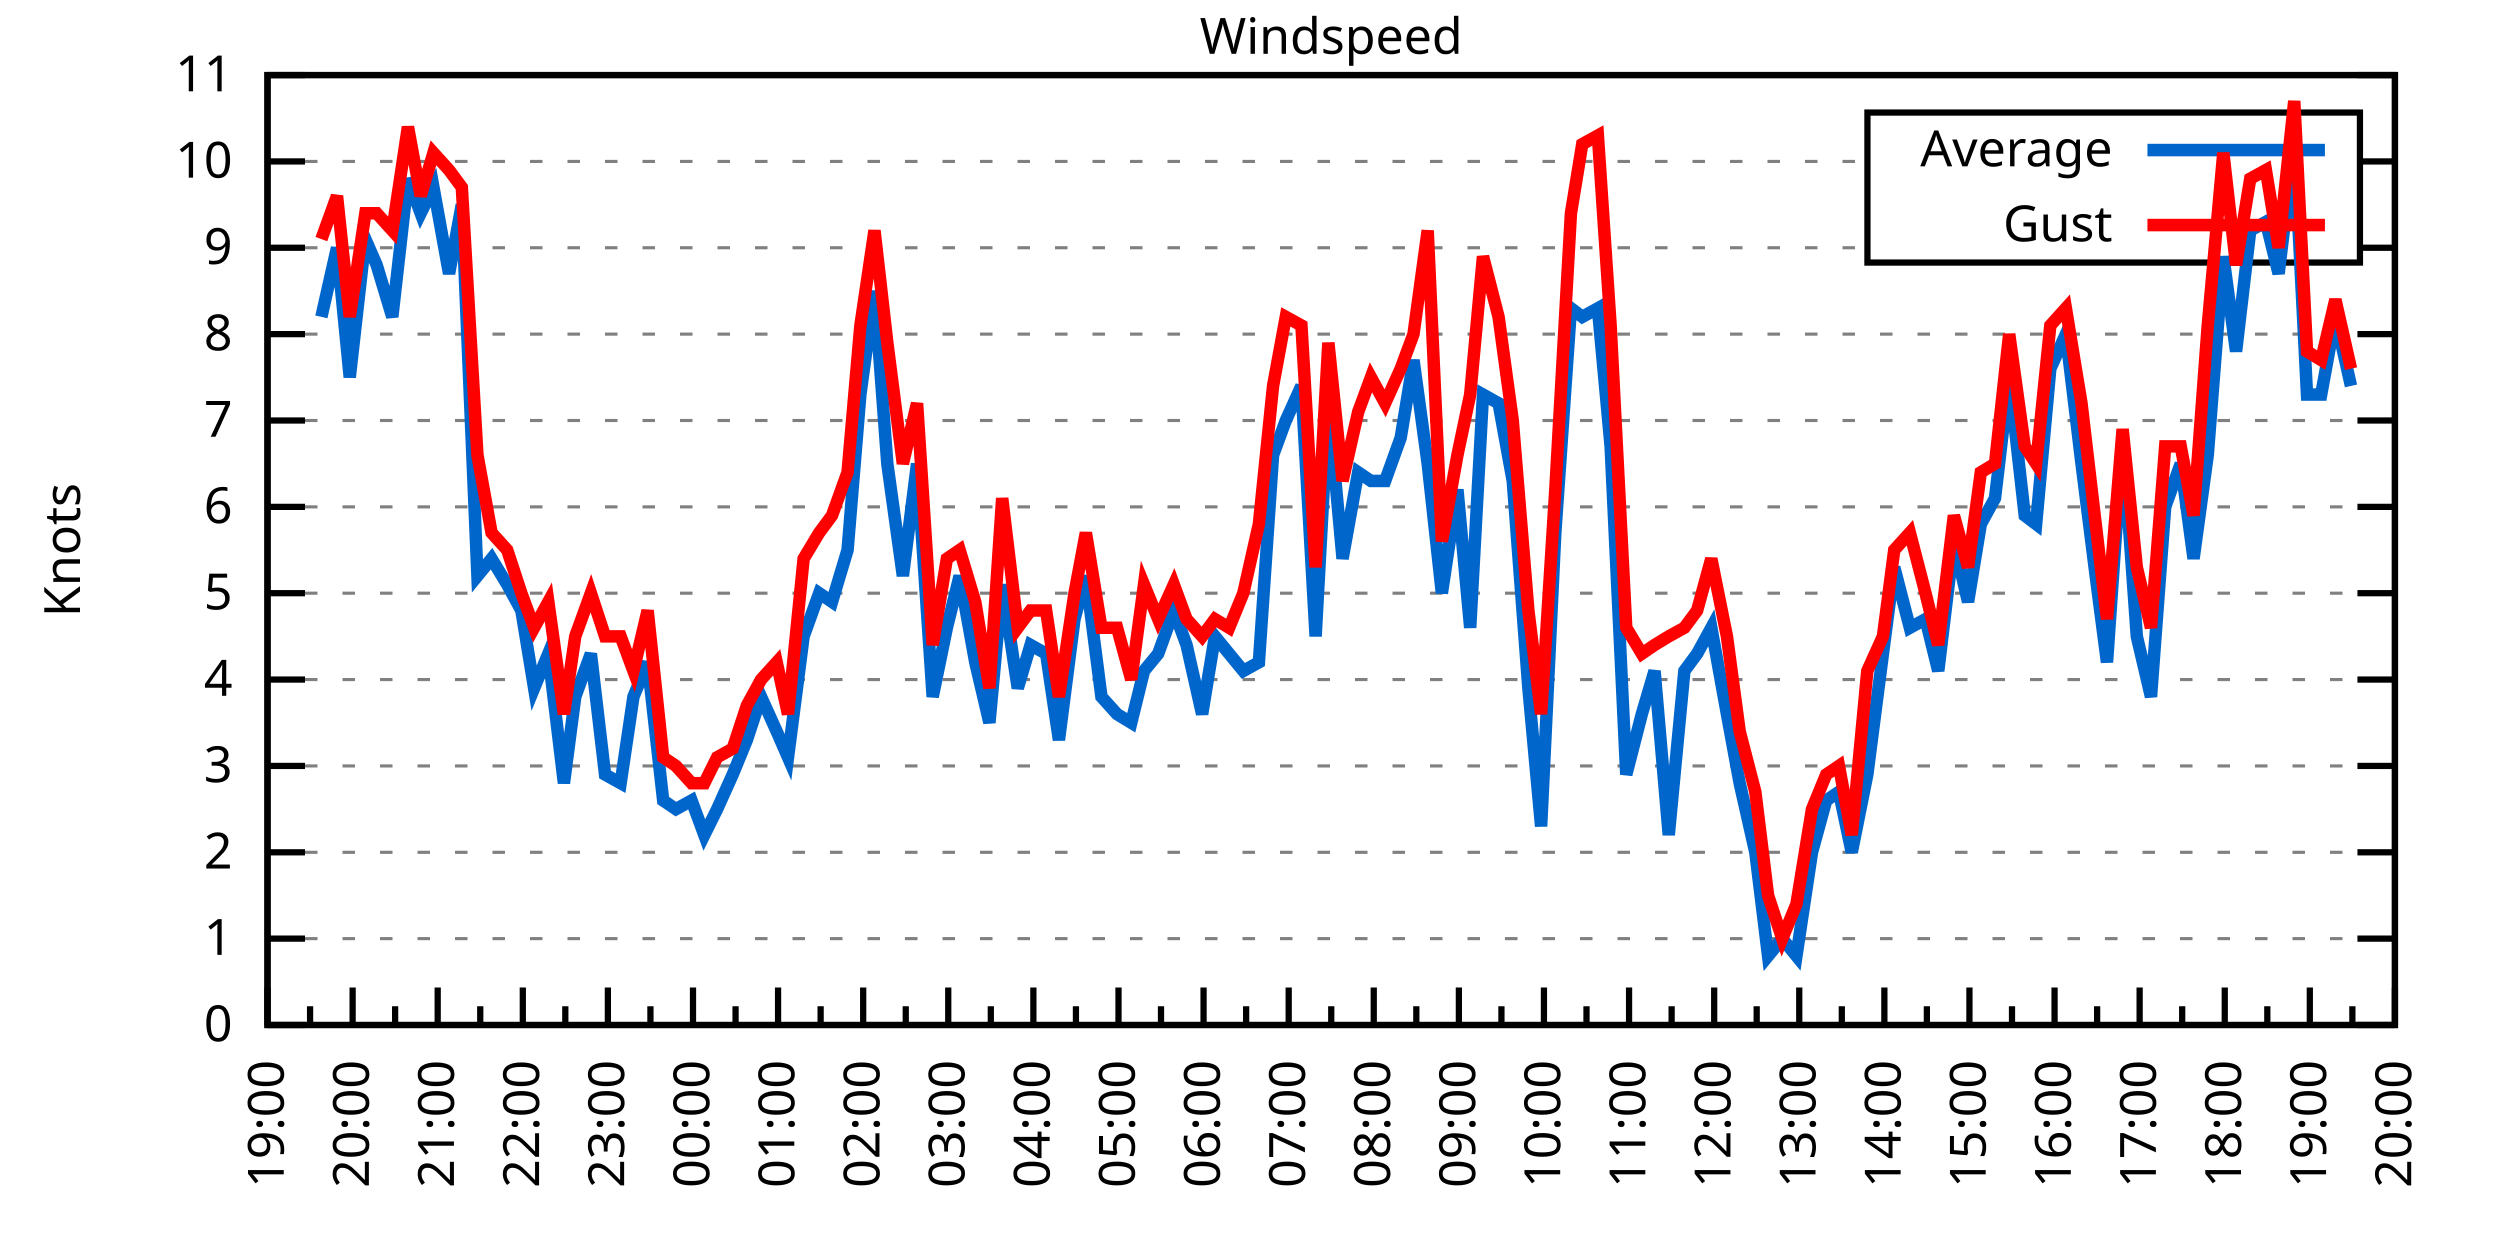
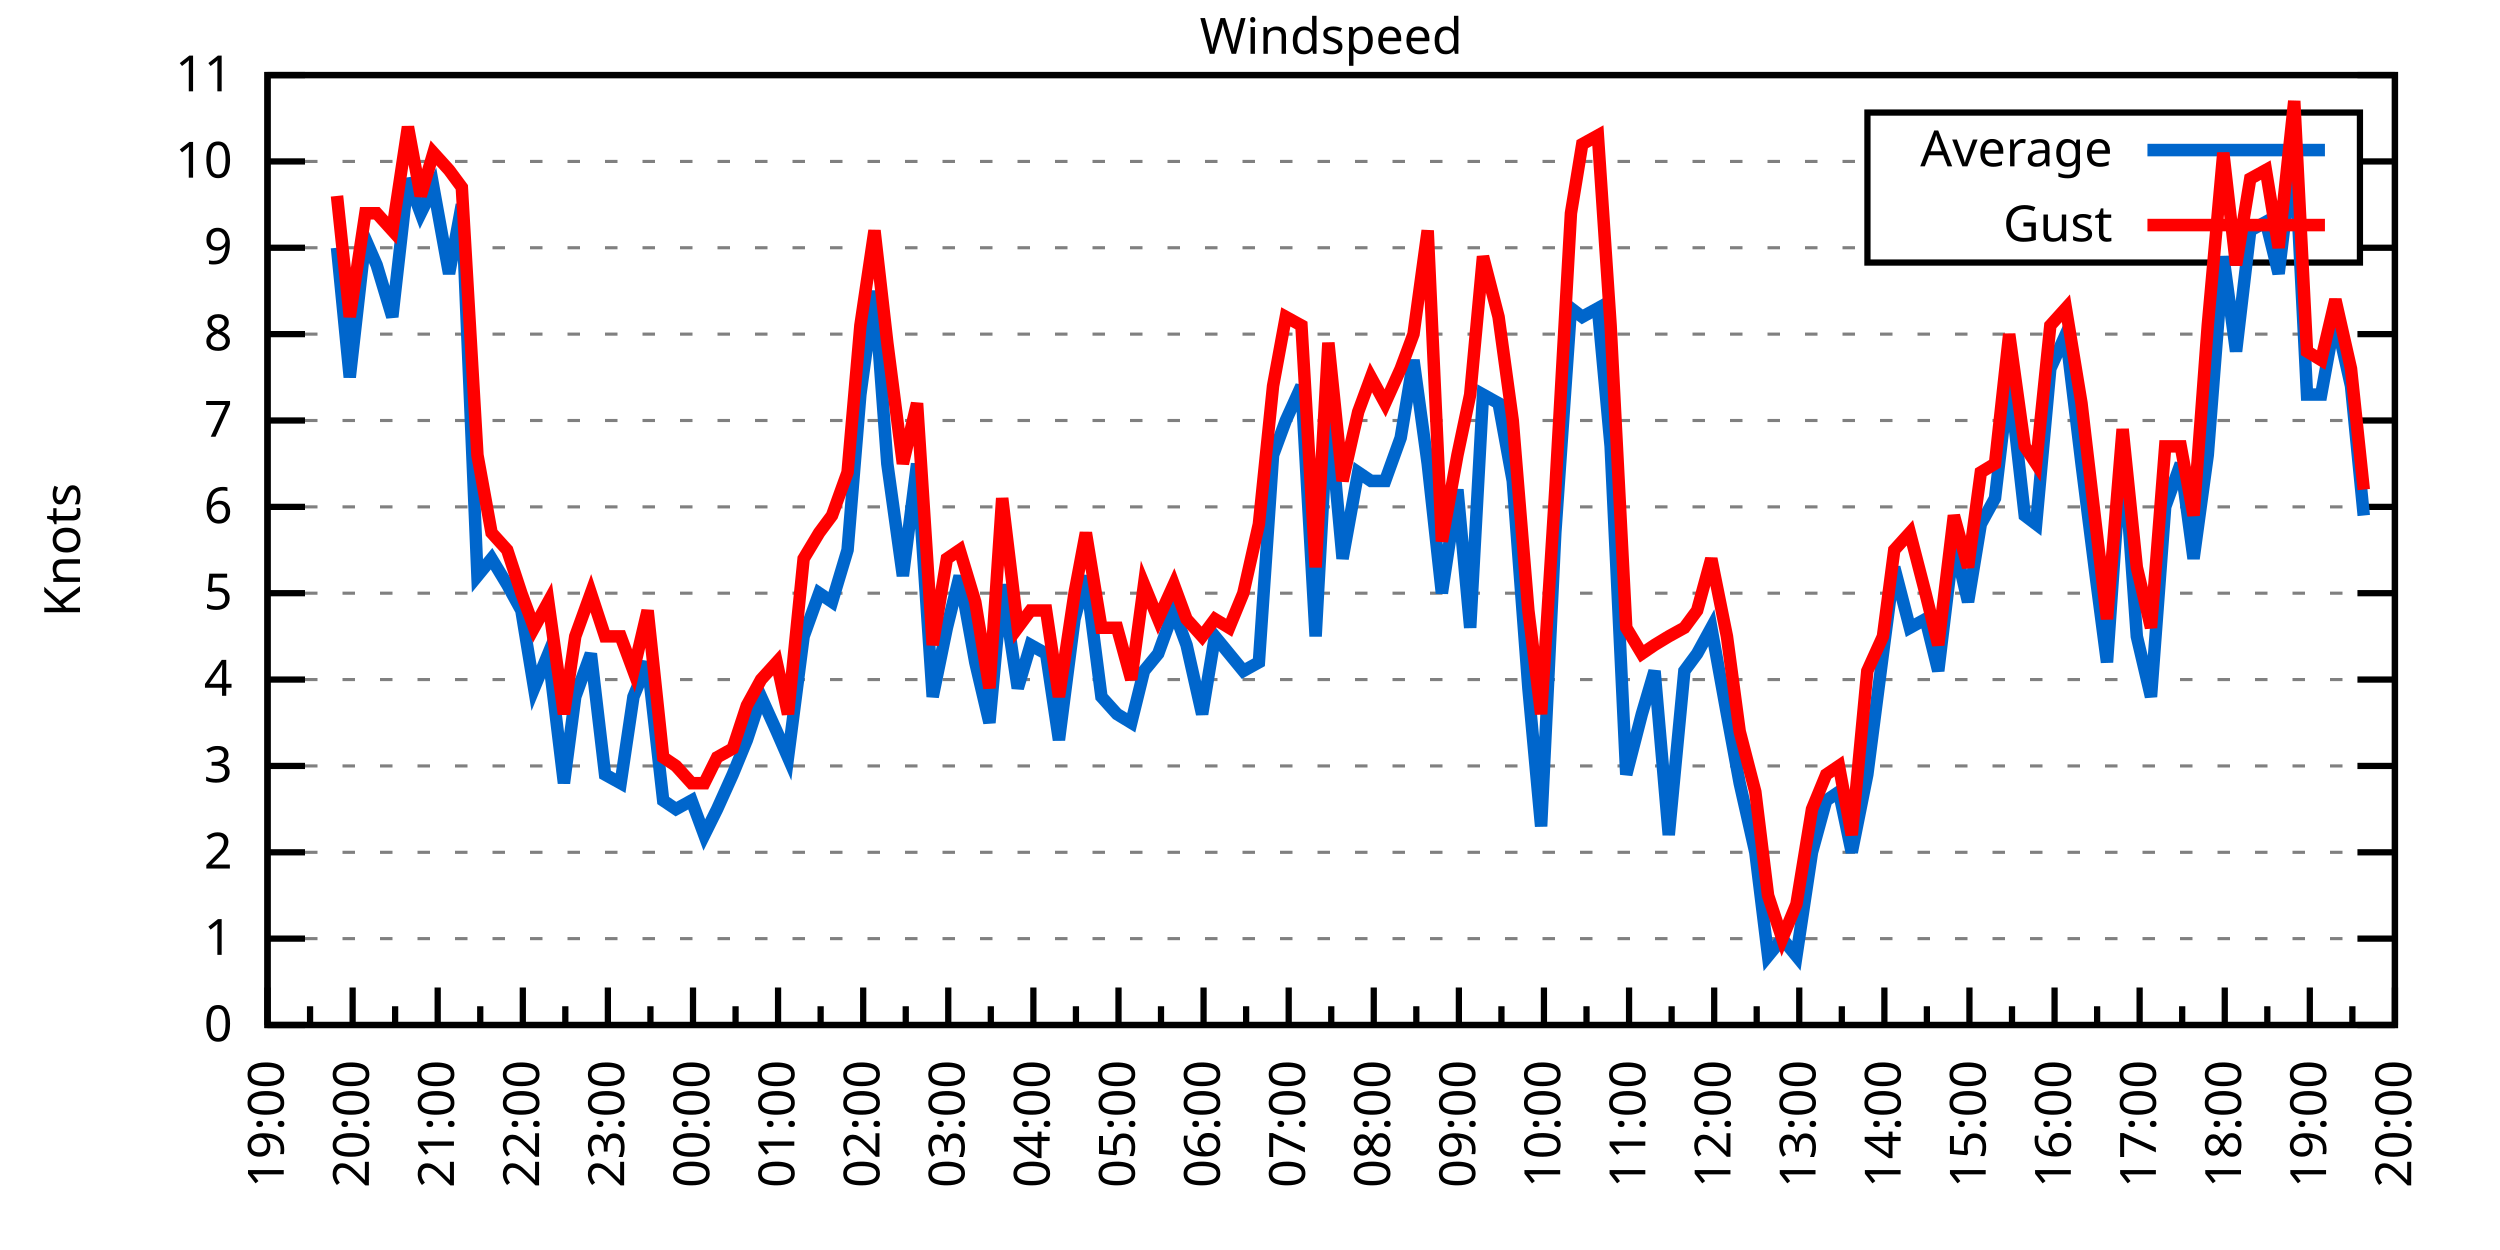
<svg xmlns="http://www.w3.org/2000/svg" xmlns:xlink="http://www.w3.org/1999/xlink" width="400" height="200" viewBox="0 0 400 200">
  <g id="gnuplot_canvas">
    <rect x="0" y="0" width="400" height="200" fill="none" />
    <defs>
      <circle id="gpDot" r="0.5" stroke-width="0.5" stroke="currentColor" />
      <path id="gpPt0" stroke-width="0.333" stroke="currentColor" d="M-1,0 h2 M0,-1 v2" />
      <path id="gpPt1" stroke-width="0.333" stroke="currentColor" d="M-1,-1 L1,1 M1,-1 L-1,1" />
      <path id="gpPt2" stroke-width="0.333" stroke="currentColor" d="M-1,0 L1,0 M0,-1 L0,1 M-1,-1 L1,1 M-1,1 L1,-1" />
      <rect id="gpPt3" stroke-width="0.333" stroke="currentColor" x="-1" y="-1" width="2" height="2" />
      <rect id="gpPt4" stroke-width="0.333" stroke="currentColor" fill="currentColor" x="-1" y="-1" width="2" height="2" />
      <circle id="gpPt5" stroke-width="0.333" stroke="currentColor" cx="0" cy="0" r="1" />
      <use xlink:href="#gpPt5" id="gpPt6" fill="currentColor" stroke="none" />
      <path id="gpPt7" stroke-width="0.333" stroke="currentColor" d="M0,-1.33 L-1.33,0.67 L1.33,0.67 z" />
      <use xlink:href="#gpPt7" id="gpPt8" fill="currentColor" stroke="none" />
      <use xlink:href="#gpPt7" id="gpPt9" stroke="currentColor" transform="rotate(180)" />
      <use xlink:href="#gpPt9" id="gpPt10" fill="currentColor" stroke="none" />
      <use xlink:href="#gpPt3" id="gpPt11" stroke="currentColor" transform="rotate(45)" />
      <use xlink:href="#gpPt11" id="gpPt12" fill="currentColor" stroke="none" />
      <path id="gpPt13" stroke-width="0.333" stroke="currentColor" d="M0,1.330 L1.265,0.411 L0.782,-1.067 L-0.782,-1.076 L-1.265,0.411 z" />
      <use xlink:href="#gpPt13" id="gpPt14" fill="currentColor" stroke="none" />
      <filter id="textbox" filterUnits="objectBoundingBox" x="0" y="0" height="1" width="1">
        <feFlood flood-color="white" flood-opacity="1" result="bgnd" />
        <feComposite in="SourceGraphic" in2="bgnd" operator="atop" />
      </filter>
      <filter id="greybox" filterUnits="objectBoundingBox" x="0" y="0" height="1" width="1">
        <feFlood flood-color="lightgrey" flood-opacity="1" result="grey" />
        <feComposite in="SourceGraphic" in2="grey" operator="atop" />
      </filter>
    </defs>
    <g fill="none" color="white" stroke="currentColor" stroke-width="1.00" stroke-linecap="butt" stroke-linejoin="miter">
</g>
    <g fill="none" color="black" stroke="currentColor" stroke-width="1.00" stroke-linecap="butt" stroke-linejoin="miter">
      <g stroke="none" shape-rendering="crispEdges">
        <polygon fill="rgb(255, 255, 255)" points="42.80,164.00 383.18,164.00 383.18,12.02 42.80,12.02 " />
      </g>
    </g>
    <g fill="none" color="black" stroke="currentColor" stroke-width="1.00" stroke-linecap="butt" stroke-linejoin="miter">
</g>
    <g fill="none" color="black" stroke="black" stroke-width="0.50" stroke-linecap="butt" stroke-linejoin="miter">
</g>
    <g fill="none" color="gray" stroke="currentColor" stroke-width="0.50" stroke-linecap="butt" stroke-linejoin="miter">
      <path stroke="gray" stroke-dasharray="2,4" class="gridline" d="M42.80,164.00 L383.19,164.00  " />
    </g>
    <g fill="none" color="gray" stroke="gray" stroke-width="1.00" stroke-linecap="butt" stroke-linejoin="miter">
</g>
    <g fill="none" color="black" stroke="currentColor" stroke-width="1.00" stroke-linecap="butt" stroke-linejoin="miter">
      <path stroke="black" d="M42.80,164.00 L48.80,164.00 M383.19,164.00 L377.19,164.00  " />
      <g transform="translate(37.20,166.60)" stroke="none" fill="black" font-family="Sans" font-size="8.00" text-anchor="end">
        <text>
          <tspan font-family="Sans"> 0</tspan>
        </text>
      </g>
    </g>
    <g fill="none" color="black" stroke="currentColor" stroke-width="1.00" stroke-linecap="butt" stroke-linejoin="miter">
</g>
    <g fill="none" color="black" stroke="black" stroke-width="0.50" stroke-linecap="butt" stroke-linejoin="miter">
</g>
    <g fill="none" color="gray" stroke="currentColor" stroke-width="0.50" stroke-linecap="butt" stroke-linejoin="miter">
      <path stroke="gray" stroke-dasharray="2,4" class="gridline" d="M42.80,150.18 L383.19,150.18  " />
    </g>
    <g fill="none" color="gray" stroke="gray" stroke-width="1.00" stroke-linecap="butt" stroke-linejoin="miter">
</g>
    <g fill="none" color="black" stroke="currentColor" stroke-width="1.00" stroke-linecap="butt" stroke-linejoin="miter">
      <path stroke="black" d="M42.80,150.18 L48.80,150.18 M383.19,150.18 L377.19,150.18  " />
      <g transform="translate(37.20,152.78)" stroke="none" fill="black" font-family="Sans" font-size="8.00" text-anchor="end">
        <text>
          <tspan font-family="Sans"> 1</tspan>
        </text>
      </g>
    </g>
    <g fill="none" color="black" stroke="currentColor" stroke-width="1.00" stroke-linecap="butt" stroke-linejoin="miter">
</g>
    <g fill="none" color="black" stroke="black" stroke-width="0.50" stroke-linecap="butt" stroke-linejoin="miter">
</g>
    <g fill="none" color="gray" stroke="currentColor" stroke-width="0.50" stroke-linecap="butt" stroke-linejoin="miter">
      <path stroke="gray" stroke-dasharray="2,4" class="gridline" d="M42.80,136.37 L383.19,136.37  " />
    </g>
    <g fill="none" color="gray" stroke="gray" stroke-width="1.00" stroke-linecap="butt" stroke-linejoin="miter">
</g>
    <g fill="none" color="black" stroke="currentColor" stroke-width="1.00" stroke-linecap="butt" stroke-linejoin="miter">
      <path stroke="black" d="M42.80,136.37 L48.80,136.37 M383.19,136.37 L377.19,136.37  " />
      <g transform="translate(37.20,138.97)" stroke="none" fill="black" font-family="Sans" font-size="8.00" text-anchor="end">
        <text>
          <tspan font-family="Sans"> 2</tspan>
        </text>
      </g>
    </g>
    <g fill="none" color="black" stroke="currentColor" stroke-width="1.00" stroke-linecap="butt" stroke-linejoin="miter">
</g>
    <g fill="none" color="black" stroke="black" stroke-width="0.50" stroke-linecap="butt" stroke-linejoin="miter">
</g>
    <g fill="none" color="gray" stroke="currentColor" stroke-width="0.50" stroke-linecap="butt" stroke-linejoin="miter">
      <path stroke="gray" stroke-dasharray="2,4" class="gridline" d="M42.80,122.55 L383.19,122.55  " />
    </g>
    <g fill="none" color="gray" stroke="gray" stroke-width="1.00" stroke-linecap="butt" stroke-linejoin="miter">
</g>
    <g fill="none" color="black" stroke="currentColor" stroke-width="1.00" stroke-linecap="butt" stroke-linejoin="miter">
      <path stroke="black" d="M42.80,122.55 L48.80,122.55 M383.19,122.55 L377.19,122.55  " />
      <g transform="translate(37.20,125.15)" stroke="none" fill="black" font-family="Sans" font-size="8.00" text-anchor="end">
        <text>
          <tspan font-family="Sans"> 3</tspan>
        </text>
      </g>
    </g>
    <g fill="none" color="black" stroke="currentColor" stroke-width="1.00" stroke-linecap="butt" stroke-linejoin="miter">
</g>
    <g fill="none" color="black" stroke="black" stroke-width="0.50" stroke-linecap="butt" stroke-linejoin="miter">
</g>
    <g fill="none" color="gray" stroke="currentColor" stroke-width="0.50" stroke-linecap="butt" stroke-linejoin="miter">
      <path stroke="gray" stroke-dasharray="2,4" class="gridline" d="M42.80,108.73 L383.19,108.73  " />
    </g>
    <g fill="none" color="gray" stroke="gray" stroke-width="1.00" stroke-linecap="butt" stroke-linejoin="miter">
</g>
    <g fill="none" color="black" stroke="currentColor" stroke-width="1.00" stroke-linecap="butt" stroke-linejoin="miter">
      <path stroke="black" d="M42.80,108.73 L48.80,108.73 M383.19,108.73 L377.19,108.73  " />
      <g transform="translate(37.20,111.33)" stroke="none" fill="black" font-family="Sans" font-size="8.00" text-anchor="end">
        <text>
          <tspan font-family="Sans"> 4</tspan>
        </text>
      </g>
    </g>
    <g fill="none" color="black" stroke="currentColor" stroke-width="1.00" stroke-linecap="butt" stroke-linejoin="miter">
</g>
    <g fill="none" color="black" stroke="black" stroke-width="0.50" stroke-linecap="butt" stroke-linejoin="miter">
</g>
    <g fill="none" color="gray" stroke="currentColor" stroke-width="0.50" stroke-linecap="butt" stroke-linejoin="miter">
      <path stroke="gray" stroke-dasharray="2,4" class="gridline" d="M42.80,94.91 L383.19,94.91  " />
    </g>
    <g fill="none" color="gray" stroke="gray" stroke-width="1.00" stroke-linecap="butt" stroke-linejoin="miter">
</g>
    <g fill="none" color="black" stroke="currentColor" stroke-width="1.00" stroke-linecap="butt" stroke-linejoin="miter">
      <path stroke="black" d="M42.80,94.91 L48.80,94.91 M383.19,94.91 L377.19,94.91  " />
      <g transform="translate(37.20,97.51)" stroke="none" fill="black" font-family="Sans" font-size="8.00" text-anchor="end">
        <text>
          <tspan font-family="Sans"> 5</tspan>
        </text>
      </g>
    </g>
    <g fill="none" color="black" stroke="currentColor" stroke-width="1.00" stroke-linecap="butt" stroke-linejoin="miter">
</g>
    <g fill="none" color="black" stroke="black" stroke-width="0.50" stroke-linecap="butt" stroke-linejoin="miter">
</g>
    <g fill="none" color="gray" stroke="currentColor" stroke-width="0.50" stroke-linecap="butt" stroke-linejoin="miter">
      <path stroke="gray" stroke-dasharray="2,4" class="gridline" d="M42.80,81.10 L383.19,81.10  " />
    </g>
    <g fill="none" color="gray" stroke="gray" stroke-width="1.00" stroke-linecap="butt" stroke-linejoin="miter">
</g>
    <g fill="none" color="black" stroke="currentColor" stroke-width="1.00" stroke-linecap="butt" stroke-linejoin="miter">
      <path stroke="black" d="M42.80,81.10 L48.80,81.10 M383.19,81.10 L377.19,81.10  " />
      <g transform="translate(37.20,83.70)" stroke="none" fill="black" font-family="Sans" font-size="8.00" text-anchor="end">
        <text>
          <tspan font-family="Sans"> 6</tspan>
        </text>
      </g>
    </g>
    <g fill="none" color="black" stroke="currentColor" stroke-width="1.00" stroke-linecap="butt" stroke-linejoin="miter">
</g>
    <g fill="none" color="black" stroke="black" stroke-width="0.50" stroke-linecap="butt" stroke-linejoin="miter">
</g>
    <g fill="none" color="gray" stroke="currentColor" stroke-width="0.50" stroke-linecap="butt" stroke-linejoin="miter">
      <path stroke="gray" stroke-dasharray="2,4" class="gridline" d="M42.80,67.28 L383.19,67.28  " />
    </g>
    <g fill="none" color="gray" stroke="gray" stroke-width="1.00" stroke-linecap="butt" stroke-linejoin="miter">
</g>
    <g fill="none" color="black" stroke="currentColor" stroke-width="1.00" stroke-linecap="butt" stroke-linejoin="miter">
      <path stroke="black" d="M42.80,67.28 L48.80,67.28 M383.19,67.28 L377.19,67.28  " />
      <g transform="translate(37.20,69.88)" stroke="none" fill="black" font-family="Sans" font-size="8.00" text-anchor="end">
        <text>
          <tspan font-family="Sans"> 7</tspan>
        </text>
      </g>
    </g>
    <g fill="none" color="black" stroke="currentColor" stroke-width="1.00" stroke-linecap="butt" stroke-linejoin="miter">
</g>
    <g fill="none" color="black" stroke="black" stroke-width="0.50" stroke-linecap="butt" stroke-linejoin="miter">
</g>
    <g fill="none" color="gray" stroke="currentColor" stroke-width="0.50" stroke-linecap="butt" stroke-linejoin="miter">
      <path stroke="gray" stroke-dasharray="2,4" class="gridline" d="M42.80,53.46 L383.19,53.46  " />
    </g>
    <g fill="none" color="gray" stroke="gray" stroke-width="1.00" stroke-linecap="butt" stroke-linejoin="miter">
</g>
    <g fill="none" color="black" stroke="currentColor" stroke-width="1.00" stroke-linecap="butt" stroke-linejoin="miter">
      <path stroke="black" d="M42.80,53.46 L48.80,53.46 M383.19,53.46 L377.19,53.46  " />
      <g transform="translate(37.20,56.06)" stroke="none" fill="black" font-family="Sans" font-size="8.00" text-anchor="end">
        <text>
          <tspan font-family="Sans"> 8</tspan>
        </text>
      </g>
    </g>
    <g fill="none" color="black" stroke="currentColor" stroke-width="1.00" stroke-linecap="butt" stroke-linejoin="miter">
</g>
    <g fill="none" color="black" stroke="black" stroke-width="0.50" stroke-linecap="butt" stroke-linejoin="miter">
</g>
    <g fill="none" color="gray" stroke="currentColor" stroke-width="0.50" stroke-linecap="butt" stroke-linejoin="miter">
      <path stroke="gray" stroke-dasharray="2,4" class="gridline" d="M42.80,39.64 L298.79,39.64 M377.59,39.64 L383.19,39.64  " />
    </g>
    <g fill="none" color="gray" stroke="gray" stroke-width="1.00" stroke-linecap="butt" stroke-linejoin="miter">
</g>
    <g fill="none" color="black" stroke="currentColor" stroke-width="1.00" stroke-linecap="butt" stroke-linejoin="miter">
      <path stroke="black" d="M42.80,39.64 L48.80,39.64 M383.19,39.64 L377.19,39.64  " />
      <g transform="translate(37.20,42.24)" stroke="none" fill="black" font-family="Sans" font-size="8.00" text-anchor="end">
        <text>
          <tspan font-family="Sans"> 9</tspan>
        </text>
      </g>
    </g>
    <g fill="none" color="black" stroke="currentColor" stroke-width="1.00" stroke-linecap="butt" stroke-linejoin="miter">
</g>
    <g fill="none" color="black" stroke="black" stroke-width="0.50" stroke-linecap="butt" stroke-linejoin="miter">
</g>
    <g fill="none" color="gray" stroke="currentColor" stroke-width="0.50" stroke-linecap="butt" stroke-linejoin="miter">
      <path stroke="gray" stroke-dasharray="2,4" class="gridline" d="M42.80,25.83 L298.79,25.83 M377.59,25.83 L383.19,25.83  " />
    </g>
    <g fill="none" color="gray" stroke="gray" stroke-width="1.00" stroke-linecap="butt" stroke-linejoin="miter">
</g>
    <g fill="none" color="black" stroke="currentColor" stroke-width="1.00" stroke-linecap="butt" stroke-linejoin="miter">
      <path stroke="black" d="M42.80,25.83 L48.80,25.83 M383.19,25.83 L377.19,25.83  " />
      <g transform="translate(37.20,28.43)" stroke="none" fill="black" font-family="Sans" font-size="8.00" text-anchor="end">
        <text>
          <tspan font-family="Sans"> 10</tspan>
        </text>
      </g>
    </g>
    <g fill="none" color="black" stroke="currentColor" stroke-width="1.00" stroke-linecap="butt" stroke-linejoin="miter">
</g>
    <g fill="none" color="black" stroke="black" stroke-width="0.50" stroke-linecap="butt" stroke-linejoin="miter">
</g>
    <g fill="none" color="gray" stroke="currentColor" stroke-width="0.50" stroke-linecap="butt" stroke-linejoin="miter">
      <path stroke="gray" stroke-dasharray="2,4" class="gridline" d="M42.80,12.01 L383.19,12.01  " />
    </g>
    <g fill="none" color="gray" stroke="gray" stroke-width="1.00" stroke-linecap="butt" stroke-linejoin="miter">
</g>
    <g fill="none" color="black" stroke="currentColor" stroke-width="1.00" stroke-linecap="butt" stroke-linejoin="miter">
      <path stroke="black" d="M42.80,12.01 L48.80,12.01 M383.19,12.01 L377.19,12.01  " />
      <g transform="translate(37.20,14.61)" stroke="none" fill="black" font-family="Sans" font-size="8.00" text-anchor="end">
        <text>
          <tspan font-family="Sans"> 11</tspan>
        </text>
      </g>
    </g>
    <g fill="none" color="black" stroke="currentColor" stroke-width="1.00" stroke-linecap="butt" stroke-linejoin="miter">
      <path stroke="black" d="M42.80,164.00 L42.80,158.00  " />
      <g transform="translate(45.40,169.60) rotate(270)" stroke="none" fill="black" font-family="Sans" font-size="8.00" text-anchor="end">
        <text>
          <tspan font-family="Sans">19:00</tspan>
        </text>
      </g>
    </g>
    <g fill="none" color="black" stroke="currentColor" stroke-width="1.00" stroke-linecap="butt" stroke-linejoin="miter">
      <path stroke="black" d="M49.61,164.00 L49.61,161.00 M56.42,164.00 L56.42,158.00  " />
      <g transform="translate(59.02,169.60) rotate(270)" stroke="none" fill="black" font-family="Sans" font-size="8.00" text-anchor="end">
        <text>
          <tspan font-family="Sans">20:00</tspan>
        </text>
      </g>
    </g>
    <g fill="none" color="black" stroke="currentColor" stroke-width="1.00" stroke-linecap="butt" stroke-linejoin="miter">
      <path stroke="black" d="M63.22,164.00 L63.22,161.00 M70.03,164.00 L70.03,158.00  " />
      <g transform="translate(72.63,169.60) rotate(270)" stroke="none" fill="black" font-family="Sans" font-size="8.00" text-anchor="end">
        <text>
          <tspan font-family="Sans">21:00</tspan>
        </text>
      </g>
    </g>
    <g fill="none" color="black" stroke="currentColor" stroke-width="1.00" stroke-linecap="butt" stroke-linejoin="miter">
      <path stroke="black" d="M76.84,164.00 L76.84,161.00 M83.65,164.00 L83.65,158.00  " />
      <g transform="translate(86.25,169.60) rotate(270)" stroke="none" fill="black" font-family="Sans" font-size="8.00" text-anchor="end">
        <text>
          <tspan font-family="Sans">22:00</tspan>
        </text>
      </g>
    </g>
    <g fill="none" color="black" stroke="currentColor" stroke-width="1.00" stroke-linecap="butt" stroke-linejoin="miter">
      <path stroke="black" d="M90.45,164.00 L90.45,161.00 M97.26,164.00 L97.26,158.00  " />
      <g transform="translate(99.86,169.60) rotate(270)" stroke="none" fill="black" font-family="Sans" font-size="8.00" text-anchor="end">
        <text>
          <tspan font-family="Sans">23:00</tspan>
        </text>
      </g>
    </g>
    <g fill="none" color="black" stroke="currentColor" stroke-width="1.00" stroke-linecap="butt" stroke-linejoin="miter">
      <path stroke="black" d="M104.07,164.00 L104.07,161.00 M110.88,164.00 L110.88,158.00  " />
      <g transform="translate(113.48,169.60) rotate(270)" stroke="none" fill="black" font-family="Sans" font-size="8.00" text-anchor="end">
        <text>
          <tspan font-family="Sans">00:00</tspan>
        </text>
      </g>
    </g>
    <g fill="none" color="black" stroke="currentColor" stroke-width="1.00" stroke-linecap="butt" stroke-linejoin="miter">
      <path stroke="black" d="M117.69,164.00 L117.69,161.00 M124.49,164.00 L124.49,158.00  " />
      <g transform="translate(127.09,169.60) rotate(270)" stroke="none" fill="black" font-family="Sans" font-size="8.00" text-anchor="end">
        <text>
          <tspan font-family="Sans">01:00</tspan>
        </text>
      </g>
    </g>
    <g fill="none" color="black" stroke="currentColor" stroke-width="1.00" stroke-linecap="butt" stroke-linejoin="miter">
      <path stroke="black" d="M131.30,164.00 L131.30,161.00 M138.11,164.00 L138.11,158.00  " />
      <g transform="translate(140.71,169.60) rotate(270)" stroke="none" fill="black" font-family="Sans" font-size="8.00" text-anchor="end">
        <text>
          <tspan font-family="Sans">02:00</tspan>
        </text>
      </g>
    </g>
    <g fill="none" color="black" stroke="currentColor" stroke-width="1.00" stroke-linecap="butt" stroke-linejoin="miter">
      <path stroke="black" d="M144.92,164.00 L144.92,161.00 M151.72,164.00 L151.72,158.00  " />
      <g transform="translate(154.32,169.60) rotate(270)" stroke="none" fill="black" font-family="Sans" font-size="8.00" text-anchor="end">
        <text>
          <tspan font-family="Sans">03:00</tspan>
        </text>
      </g>
    </g>
    <g fill="none" color="black" stroke="currentColor" stroke-width="1.00" stroke-linecap="butt" stroke-linejoin="miter">
      <path stroke="black" d="M158.53,164.00 L158.53,161.00 M165.34,164.00 L165.34,158.00  " />
      <g transform="translate(167.94,169.60) rotate(270)" stroke="none" fill="black" font-family="Sans" font-size="8.00" text-anchor="end">
        <text>
          <tspan font-family="Sans">04:00</tspan>
        </text>
      </g>
    </g>
    <g fill="none" color="black" stroke="currentColor" stroke-width="1.00" stroke-linecap="butt" stroke-linejoin="miter">
      <path stroke="black" d="M172.15,164.00 L172.15,161.00 M178.96,164.00 L178.96,158.00  " />
      <g transform="translate(181.56,169.60) rotate(270)" stroke="none" fill="black" font-family="Sans" font-size="8.00" text-anchor="end">
        <text>
          <tspan font-family="Sans">05:00</tspan>
        </text>
      </g>
    </g>
    <g fill="none" color="black" stroke="currentColor" stroke-width="1.00" stroke-linecap="butt" stroke-linejoin="miter">
      <path stroke="black" d="M185.76,164.00 L185.76,161.00 M192.57,164.00 L192.57,158.00  " />
      <g transform="translate(195.17,169.60) rotate(270)" stroke="none" fill="black" font-family="Sans" font-size="8.00" text-anchor="end">
        <text>
          <tspan font-family="Sans">06:00</tspan>
        </text>
      </g>
    </g>
    <g fill="none" color="black" stroke="currentColor" stroke-width="1.00" stroke-linecap="butt" stroke-linejoin="miter">
      <path stroke="black" d="M199.38,164.00 L199.38,161.00 M206.19,164.00 L206.19,158.00  " />
      <g transform="translate(208.79,169.60) rotate(270)" stroke="none" fill="black" font-family="Sans" font-size="8.00" text-anchor="end">
        <text>
          <tspan font-family="Sans">07:00</tspan>
        </text>
      </g>
    </g>
    <g fill="none" color="black" stroke="currentColor" stroke-width="1.00" stroke-linecap="butt" stroke-linejoin="miter">
      <path stroke="black" d="M213.00,164.00 L213.00,161.00 M219.80,164.00 L219.80,158.00  " />
      <g transform="translate(222.40,169.60) rotate(270)" stroke="none" fill="black" font-family="Sans" font-size="8.00" text-anchor="end">
        <text>
          <tspan font-family="Sans">08:00</tspan>
        </text>
      </g>
    </g>
    <g fill="none" color="black" stroke="currentColor" stroke-width="1.00" stroke-linecap="butt" stroke-linejoin="miter">
      <path stroke="black" d="M226.61,164.00 L226.61,161.00 M233.42,164.00 L233.42,158.00  " />
      <g transform="translate(236.02,169.60) rotate(270)" stroke="none" fill="black" font-family="Sans" font-size="8.00" text-anchor="end">
        <text>
          <tspan font-family="Sans">09:00</tspan>
        </text>
      </g>
    </g>
    <g fill="none" color="black" stroke="currentColor" stroke-width="1.00" stroke-linecap="butt" stroke-linejoin="miter">
      <path stroke="black" d="M240.23,164.00 L240.23,161.00 M247.03,164.00 L247.03,158.00  " />
      <g transform="translate(249.63,169.60) rotate(270)" stroke="none" fill="black" font-family="Sans" font-size="8.00" text-anchor="end">
        <text>
          <tspan font-family="Sans">10:00</tspan>
        </text>
      </g>
    </g>
    <g fill="none" color="black" stroke="currentColor" stroke-width="1.00" stroke-linecap="butt" stroke-linejoin="miter">
      <path stroke="black" d="M253.84,164.00 L253.84,161.00 M260.65,164.00 L260.65,158.00  " />
      <g transform="translate(263.25,169.60) rotate(270)" stroke="none" fill="black" font-family="Sans" font-size="8.00" text-anchor="end">
        <text>
          <tspan font-family="Sans">11:00</tspan>
        </text>
      </g>
    </g>
    <g fill="none" color="black" stroke="currentColor" stroke-width="1.00" stroke-linecap="butt" stroke-linejoin="miter">
      <path stroke="black" d="M267.46,164.00 L267.46,161.00 M274.27,164.00 L274.27,158.00  " />
      <g transform="translate(276.87,169.60) rotate(270)" stroke="none" fill="black" font-family="Sans" font-size="8.00" text-anchor="end">
        <text>
          <tspan font-family="Sans">12:00</tspan>
        </text>
      </g>
    </g>
    <g fill="none" color="black" stroke="currentColor" stroke-width="1.00" stroke-linecap="butt" stroke-linejoin="miter">
      <path stroke="black" d="M281.07,164.00 L281.07,161.00 M287.88,164.00 L287.88,158.00  " />
      <g transform="translate(290.48,169.60) rotate(270)" stroke="none" fill="black" font-family="Sans" font-size="8.00" text-anchor="end">
        <text>
          <tspan font-family="Sans">13:00</tspan>
        </text>
      </g>
    </g>
    <g fill="none" color="black" stroke="currentColor" stroke-width="1.00" stroke-linecap="butt" stroke-linejoin="miter">
      <path stroke="black" d="M294.69,164.00 L294.69,161.00 M301.50,164.00 L301.50,158.00  " />
      <g transform="translate(304.10,169.60) rotate(270)" stroke="none" fill="black" font-family="Sans" font-size="8.00" text-anchor="end">
        <text>
          <tspan font-family="Sans">14:00</tspan>
        </text>
      </g>
    </g>
    <g fill="none" color="black" stroke="currentColor" stroke-width="1.00" stroke-linecap="butt" stroke-linejoin="miter">
      <path stroke="black" d="M308.30,164.00 L308.30,161.00 M315.11,164.00 L315.11,158.00  " />
      <g transform="translate(317.71,169.60) rotate(270)" stroke="none" fill="black" font-family="Sans" font-size="8.00" text-anchor="end">
        <text>
          <tspan font-family="Sans">15:00</tspan>
        </text>
      </g>
    </g>
    <g fill="none" color="black" stroke="currentColor" stroke-width="1.00" stroke-linecap="butt" stroke-linejoin="miter">
      <path stroke="black" d="M321.92,164.00 L321.92,161.00 M328.73,164.00 L328.73,158.00  " />
      <g transform="translate(331.33,169.60) rotate(270)" stroke="none" fill="black" font-family="Sans" font-size="8.00" text-anchor="end">
        <text>
          <tspan font-family="Sans">16:00</tspan>
        </text>
      </g>
    </g>
    <g fill="none" color="black" stroke="currentColor" stroke-width="1.00" stroke-linecap="butt" stroke-linejoin="miter">
      <path stroke="black" d="M335.54,164.00 L335.54,161.00 M342.34,164.00 L342.34,158.00  " />
      <g transform="translate(344.94,169.60) rotate(270)" stroke="none" fill="black" font-family="Sans" font-size="8.00" text-anchor="end">
        <text>
          <tspan font-family="Sans">17:00</tspan>
        </text>
      </g>
    </g>
    <g fill="none" color="black" stroke="currentColor" stroke-width="1.00" stroke-linecap="butt" stroke-linejoin="miter">
      <path stroke="black" d="M349.15,164.00 L349.15,161.00 M355.96,164.00 L355.96,158.00  " />
      <g transform="translate(358.56,169.60) rotate(270)" stroke="none" fill="black" font-family="Sans" font-size="8.00" text-anchor="end">
        <text>
          <tspan font-family="Sans">18:00</tspan>
        </text>
      </g>
    </g>
    <g fill="none" color="black" stroke="currentColor" stroke-width="1.00" stroke-linecap="butt" stroke-linejoin="miter">
      <path stroke="black" d="M362.77,164.00 L362.77,161.00 M369.57,164.00 L369.57,158.00  " />
      <g transform="translate(372.17,169.60) rotate(270)" stroke="none" fill="black" font-family="Sans" font-size="8.00" text-anchor="end">
        <text>
          <tspan font-family="Sans">19:00</tspan>
        </text>
      </g>
    </g>
    <g fill="none" color="black" stroke="currentColor" stroke-width="1.00" stroke-linecap="butt" stroke-linejoin="miter">
      <path stroke="black" d="M376.38,164.00 L376.38,161.00 M383.19,164.00 L383.19,158.00  " />
      <g transform="translate(385.79,169.60) rotate(270)" stroke="none" fill="black" font-family="Sans" font-size="8.00" text-anchor="end">
        <text>
          <tspan font-family="Sans">20:00</tspan>
        </text>
      </g>
    </g>
    <g fill="none" color="black" stroke="currentColor" stroke-width="1.00" stroke-linecap="butt" stroke-linejoin="miter">
</g>
    <g fill="none" color="black" stroke="currentColor" stroke-width="1.00" stroke-linecap="butt" stroke-linejoin="miter">
      <path stroke="black" d="M42.80,12.01 L42.80,164.00 L383.19,164.00 L383.19,12.01 L42.80,12.01 Z  " />
    </g>
    <g fill="none" color="black" stroke="currentColor" stroke-width="1.00" stroke-linecap="butt" stroke-linejoin="miter">
      <g transform="translate(12.80,88.01) rotate(270)" stroke="none" fill="black" font-family="Sans" font-size="8.00" text-anchor="middle">
        <text>
          <tspan font-family="Sans">Knots</tspan>
        </text>
      </g>
    </g>
    <g fill="none" color="black" stroke="currentColor" stroke-width="1.00" stroke-linecap="butt" stroke-linejoin="miter">
</g>
    <g fill="none" color="black" stroke="currentColor" stroke-width="1.00" stroke-linecap="butt" stroke-linejoin="miter">
      <path stroke="black" d="M298.79,42.01 L298.79,18.01 L377.59,18.01 L377.59,42.01 L298.79,42.01 Z  " />
    </g>
    <g id="Windspeed_plot_1">
      <g fill="none" color="white" stroke="black" stroke-width="2.00" stroke-linecap="butt" stroke-linejoin="miter">
</g>
      <g fill="none" color="black" stroke="currentColor" stroke-width="2.00" stroke-linecap="butt" stroke-linejoin="miter">
        <g transform="translate(337.99,26.61)" stroke="none" fill="black" font-family="Sans" font-size="8.00" text-anchor="end">
          <text>
            <tspan font-family="Sans">Average</tspan>
          </text>
        </g>
      </g>
      <g fill="none" color="black" stroke="currentColor" stroke-width="2.00" stroke-linecap="butt" stroke-linejoin="miter">
-         <path stroke="rgb(  0, 102, 204)" d="M343.59,24.01 L371.99,24.01 M51.42,50.70 L53.92,39.64 L55.96,60.37 L58.46,38.26 L60.27,42.41 L62.77,50.70   L65.27,28.59 L67.31,34.12 L69.35,29.97 L71.85,43.79 L73.89,32.74 L76.39,92.15 L78.65,89.39 L81.15,93.53   L83.42,97.68 L85.46,110.11 L87.73,104.59 L90.23,125.31 L92.04,111.49 L94.54,104.59 L96.81,123.93 L99.30,125.31   L101.35,111.49 L103.62,105.97 L106.11,128.08 L108.15,129.46 L110.65,128.08 L112.69,133.60 L114.74,129.46 L117.23,123.93   L119.50,118.40 L121.77,111.49 L124.27,117.02 L126.08,121.17 L128.58,101.82 L131.07,94.91 L133.12,96.30 L135.61,88.00   L137.66,63.13 L139.92,46.55 L141.97,74.19 L144.46,92.15 L146.73,74.19 L149.23,111.49 L151.50,100.44 L153.54,92.15   L156.04,105.97 L158.31,115.64 L160.35,93.53 L162.84,110.11 L164.89,103.20 L167.38,104.59 L169.43,118.40 L171.92,99.06   L173.74,92.15 L176.23,111.49 L178.73,114.26 L181.00,115.64 L183.04,107.35 L185.31,104.59 L187.81,97.68 L189.85,103.20   L192.34,114.26 L194.39,101.82 L196.66,104.59 L198.93,107.35 L201.42,105.97 L203.69,72.81 L205.73,67.28 L208.23,61.75   L210.50,101.82 L212.54,64.52 L214.81,89.39 L217.31,75.57 L219.35,76.95 L221.62,76.95 L224.11,70.04 L226.16,57.61   L228.43,74.19 L230.70,94.91 L233.19,78.33 L235.23,100.44 L237.28,63.13 L239.77,64.52 L242.04,76.95 L244.54,110.11   L246.58,132.22 L248.85,85.24 L251.35,49.32 L253.16,50.70 L255.66,49.32 L257.70,71.42 L260.20,123.93 L262.69,114.26   L264.73,107.35 L267.00,133.60 L269.50,107.35 L271.54,104.59 L273.81,100.44 L276.31,114.26 L278.35,125.31 L280.85,136.37   L282.89,152.95 L285.16,150.18 L287.43,152.95 L289.92,136.37 L292.19,128.08 L294.23,126.69 L296.28,136.37 L298.77,123.93   L301.27,104.59 L303.08,90.77 L305.58,100.44 L308.08,99.06 L310.12,107.35 L312.62,86.62 L314.89,96.30 L316.93,83.86   L319.20,79.71 L321.47,60.37 L323.96,82.48 L325.78,83.86 L328.05,58.99 L330.54,53.46 L333.04,74.19 L335.31,92.15   L337.12,105.97 L339.62,70.04 L341.89,101.82 L344.16,111.49 L346.43,81.10 L348.92,74.19 L350.97,89.39 L353.24,72.81   L355.73,41.03 L357.77,56.23 L360.04,36.88 L362.54,35.50 L364.58,43.79 L367.08,23.06 L369.12,63.13 L371.39,63.13   L373.66,50.70 L376.16,61.75  " />
+         <path stroke="rgb(  0, 102, 204)" d="M343.59,24.01 L371.99,24.01 M53.92,39.64 L55.96,60.37 L58.46,38.26 L60.27,42.41 L62.77,50.70 L65.27,28.59   L67.31,34.12 L69.35,29.97 L71.85,43.79 L73.89,32.74 L76.39,92.15 L78.65,89.39 L81.15,93.53 L83.42,97.68   L85.46,110.11 L87.73,104.59 L90.23,125.31 L92.04,111.49 L94.54,104.59 L96.81,123.93 L99.30,125.31 L101.35,111.49   L103.62,105.97 L106.11,128.08 L108.15,129.46 L110.65,128.08 L112.69,133.60 L114.74,129.46 L117.23,123.93 L119.50,118.40   L121.77,111.49 L124.27,117.02 L126.08,121.17 L128.58,101.82 L131.07,94.91 L133.12,96.30 L135.61,88.00 L137.66,63.13   L139.92,46.55 L141.97,74.19 L144.46,92.15 L146.73,74.19 L149.23,111.49 L151.50,100.44 L153.54,92.15 L156.04,105.97   L158.31,115.64 L160.35,93.53 L162.84,110.11 L164.89,103.20 L167.38,104.59 L169.43,118.40 L171.92,99.06 L173.74,92.15   L176.23,111.49 L178.73,114.26 L181.00,115.64 L183.04,107.35 L185.31,104.59 L187.81,97.68 L189.85,103.20 L192.34,114.26   L194.39,101.82 L196.66,104.59 L198.93,107.35 L201.42,105.97 L203.69,72.81 L205.73,67.28 L208.23,61.75 L210.50,101.82   L212.54,64.52 L214.81,89.39 L217.31,75.57 L219.35,76.95 L221.62,76.95 L224.11,70.04 L226.16,57.61 L228.43,74.19   L230.70,94.91 L233.19,78.33 L235.23,100.44 L237.28,63.13 L239.77,64.52 L242.04,76.95 L244.54,110.11 L246.58,132.22   L248.85,85.24 L251.35,49.32 L253.16,50.70 L255.66,49.32 L257.70,71.42 L260.20,123.93 L262.69,114.26 L264.73,107.35   L267.00,133.60 L269.50,107.35 L271.54,104.59 L273.81,100.44 L276.31,114.26 L278.35,125.31 L280.85,136.37 L282.89,152.95   L285.16,150.18 L287.43,152.95 L289.92,136.37 L292.19,128.08 L294.23,126.69 L296.28,136.37 L298.77,123.93 L301.27,104.59   L303.08,90.77 L305.58,100.44 L308.08,99.06 L310.12,107.35 L312.62,86.62 L314.89,96.30 L316.93,83.86 L319.20,79.71   L321.47,60.37 L323.96,82.48 L325.78,83.86 L328.05,58.99 L330.54,53.46 L333.04,74.19 L335.31,92.15 L337.12,105.97   L339.62,70.04 L341.89,101.82 L344.16,111.49 L346.43,81.10 L348.92,74.19 L350.97,89.39 L353.24,72.81 L355.73,41.03   L357.77,56.23 L360.04,36.88 L362.54,35.50 L364.58,43.79 L367.08,23.06 L369.12,63.13 L371.39,63.13 L373.66,50.70   L376.16,61.75 L378.20,82.48  " />
      </g>
    </g>
    <g id="Windspeed_plot_2">
      <g fill="none" color="black" stroke="currentColor" stroke-width="2.00" stroke-linecap="butt" stroke-linejoin="miter">
        <g transform="translate(337.99,38.61)" stroke="none" fill="black" font-family="Sans" font-size="8.00" text-anchor="end">
          <text>
            <tspan font-family="Sans">Gust</tspan>
          </text>
        </g>
      </g>
      <g fill="none" color="black" stroke="currentColor" stroke-width="2.00" stroke-linecap="butt" stroke-linejoin="miter">
-         <path stroke="rgb(255,   0,   0)" d="M343.59,36.01 L371.99,36.01 M51.42,38.26 L53.92,31.35 L55.96,50.70 L58.46,34.12 L60.27,34.12 L62.77,36.88   L65.27,20.30 L67.31,31.35 L69.35,24.45 L71.85,27.21 L73.89,29.97 L76.39,72.81 L78.65,85.24 L81.15,88.00   L83.42,94.91 L85.46,100.44 L87.73,96.30 L90.23,114.26 L92.04,101.82 L94.54,94.91 L96.81,101.82 L99.30,101.82   L101.35,107.35 L103.62,97.68 L106.11,121.17 L108.15,122.55 L110.65,125.31 L112.69,125.31 L114.74,121.17 L117.23,119.78   L119.50,112.88 L121.77,108.73 L124.27,105.97 L126.08,114.26 L128.58,89.39 L131.07,85.24 L133.12,82.48 L135.61,75.57   L137.66,52.08 L139.92,36.88 L141.97,54.84 L144.46,74.19 L146.73,64.52 L149.23,103.20 L151.50,89.39 L153.54,88.00   L156.04,96.30 L158.31,110.11 L160.35,79.71 L162.84,100.44 L164.89,97.68 L167.38,97.68 L169.43,111.49 L171.92,94.91   L173.74,85.24 L176.23,100.44 L178.73,100.44 L181.00,108.73 L183.04,93.53 L185.31,99.06 L187.81,93.53 L189.85,99.06   L192.34,101.82 L194.39,99.06 L196.66,100.44 L198.93,94.91 L201.42,83.86 L203.69,61.75 L205.73,50.70 L208.23,52.08   L210.50,90.77 L212.54,54.84 L214.81,76.95 L217.31,65.90 L219.35,60.37 L221.62,64.52 L224.11,58.99 L226.16,53.46   L228.43,36.88 L230.70,86.62 L233.19,72.81 L235.23,63.13 L237.28,41.03 L239.77,50.70 L242.04,67.28 L244.54,97.68   L246.58,114.26 L248.85,78.33 L251.35,34.12 L253.16,23.06 L255.66,21.68 L257.70,52.08 L260.20,100.44 L262.69,104.59   L264.73,103.20 L267.00,101.82 L269.50,100.44 L271.54,97.68 L273.81,89.39 L276.31,101.82 L278.35,117.02 L280.85,126.69   L282.89,143.27 L285.16,150.18 L287.43,144.66 L289.92,129.46 L292.19,123.93 L294.23,122.55 L296.28,133.60 L298.77,107.35   L301.27,101.82 L303.08,88.00 L305.58,85.24 L308.08,94.91 L310.12,103.20 L312.62,82.48 L314.89,90.77 L316.93,75.57   L319.20,74.19 L321.47,53.46 L323.96,71.42 L325.78,74.19 L328.05,52.08 L330.54,49.32 L333.04,64.52 L335.31,83.86   L337.12,99.06 L339.62,68.66 L341.89,90.77 L344.16,100.44 L346.43,71.42 L348.92,71.42 L350.97,82.48 L353.24,52.08   L355.73,24.45 L357.77,42.41 L360.04,28.59 L362.54,27.21 L364.58,39.64 L367.08,16.16 L369.12,56.23 L371.39,57.61   L373.66,47.93 L376.16,58.99  " />
+         <path stroke="rgb(255,   0,   0)" d="M343.59,36.01 L371.99,36.01 M53.92,31.35 L55.96,50.70 L58.46,34.12 L60.27,34.12 L62.77,36.88 L65.27,20.30   L67.31,31.35 L69.35,24.45 L71.85,27.21 L73.89,29.97 L76.39,72.81 L78.65,85.24 L81.15,88.00 L83.42,94.91   L85.46,100.44 L87.73,96.30 L90.23,114.26 L92.04,101.82 L94.54,94.91 L96.81,101.82 L99.30,101.82 L101.35,107.35   L103.62,97.68 L106.11,121.17 L108.15,122.55 L110.65,125.31 L112.69,125.31 L114.74,121.17 L117.23,119.78 L119.50,112.88   L121.77,108.73 L124.27,105.97 L126.08,114.26 L128.58,89.39 L131.07,85.24 L133.12,82.48 L135.61,75.57 L137.66,52.08   L139.92,36.88 L141.97,54.84 L144.46,74.19 L146.73,64.52 L149.23,103.20 L151.50,89.39 L153.54,88.00 L156.04,96.30   L158.31,110.11 L160.35,79.71 L162.84,100.44 L164.89,97.68 L167.38,97.68 L169.43,111.49 L171.92,94.91 L173.74,85.24   L176.23,100.44 L178.73,100.44 L181.00,108.73 L183.04,93.53 L185.31,99.06 L187.81,93.53 L189.85,99.06 L192.34,101.82   L194.39,99.06 L196.66,100.44 L198.93,94.91 L201.42,83.86 L203.69,61.75 L205.73,50.70 L208.23,52.08 L210.50,90.77   L212.54,54.84 L214.81,76.95 L217.31,65.90 L219.35,60.37 L221.62,64.52 L224.11,58.99 L226.16,53.46 L228.43,36.88   L230.70,86.62 L233.19,72.81 L235.23,63.13 L237.28,41.03 L239.77,50.70 L242.04,67.28 L244.54,97.68 L246.58,114.26   L248.85,78.33 L251.35,34.12 L253.16,23.06 L255.66,21.68 L257.70,52.08 L260.20,100.44 L262.69,104.59 L264.73,103.20   L267.00,101.82 L269.50,100.44 L271.54,97.68 L273.81,89.39 L276.31,101.82 L278.35,117.02 L280.85,126.69 L282.89,143.27   L285.16,150.18 L287.43,144.66 L289.92,129.46 L292.19,123.93 L294.23,122.55 L296.28,133.60 L298.77,107.35 L301.27,101.82   L303.08,88.00 L305.58,85.24 L308.08,94.91 L310.12,103.20 L312.62,82.48 L314.89,90.77 L316.93,75.57 L319.20,74.19   L321.47,53.46 L323.96,71.42 L325.78,74.19 L328.05,52.08 L330.54,49.32 L333.04,64.52 L335.31,83.86 L337.12,99.06   L339.62,68.66 L341.89,90.77 L344.16,100.44 L346.43,71.42 L348.92,71.42 L350.97,82.48 L353.24,52.08 L355.73,24.45   L357.77,42.41 L360.04,28.59 L362.54,27.21 L364.58,39.64 L367.08,16.16 L369.12,56.23 L371.39,57.61 L373.66,47.93   L376.16,58.99 L378.20,78.33  " />
      </g>
    </g>
    <g fill="none" color="black" stroke="currentColor" stroke-width="2.00" stroke-linecap="butt" stroke-linejoin="miter">
</g>
    <g fill="none" color="black" stroke="black" stroke-width="1.00" stroke-linecap="butt" stroke-linejoin="miter">
</g>
    <g fill="none" color="black" stroke="currentColor" stroke-width="1.00" stroke-linecap="butt" stroke-linejoin="miter">
      <path stroke="black" d="M42.80,12.01 L42.80,164.00 L383.19,164.00 L383.19,12.01 L42.80,12.01 Z  " />
    </g>
    <g fill="none" color="black" stroke="currentColor" stroke-width="1.00" stroke-linecap="butt" stroke-linejoin="miter">
      <g transform="translate(212.99,8.61)" stroke="none" fill="black" font-family="Sans" font-size="8.00" text-anchor="middle">
        <text>
          <tspan font-family="Sans">Windspeed</tspan>
        </text>
      </g>
    </g>
    <g fill="none" color="black" stroke="currentColor" stroke-width="1.00" stroke-linecap="butt" stroke-linejoin="miter">
</g>
  </g>
</svg>
